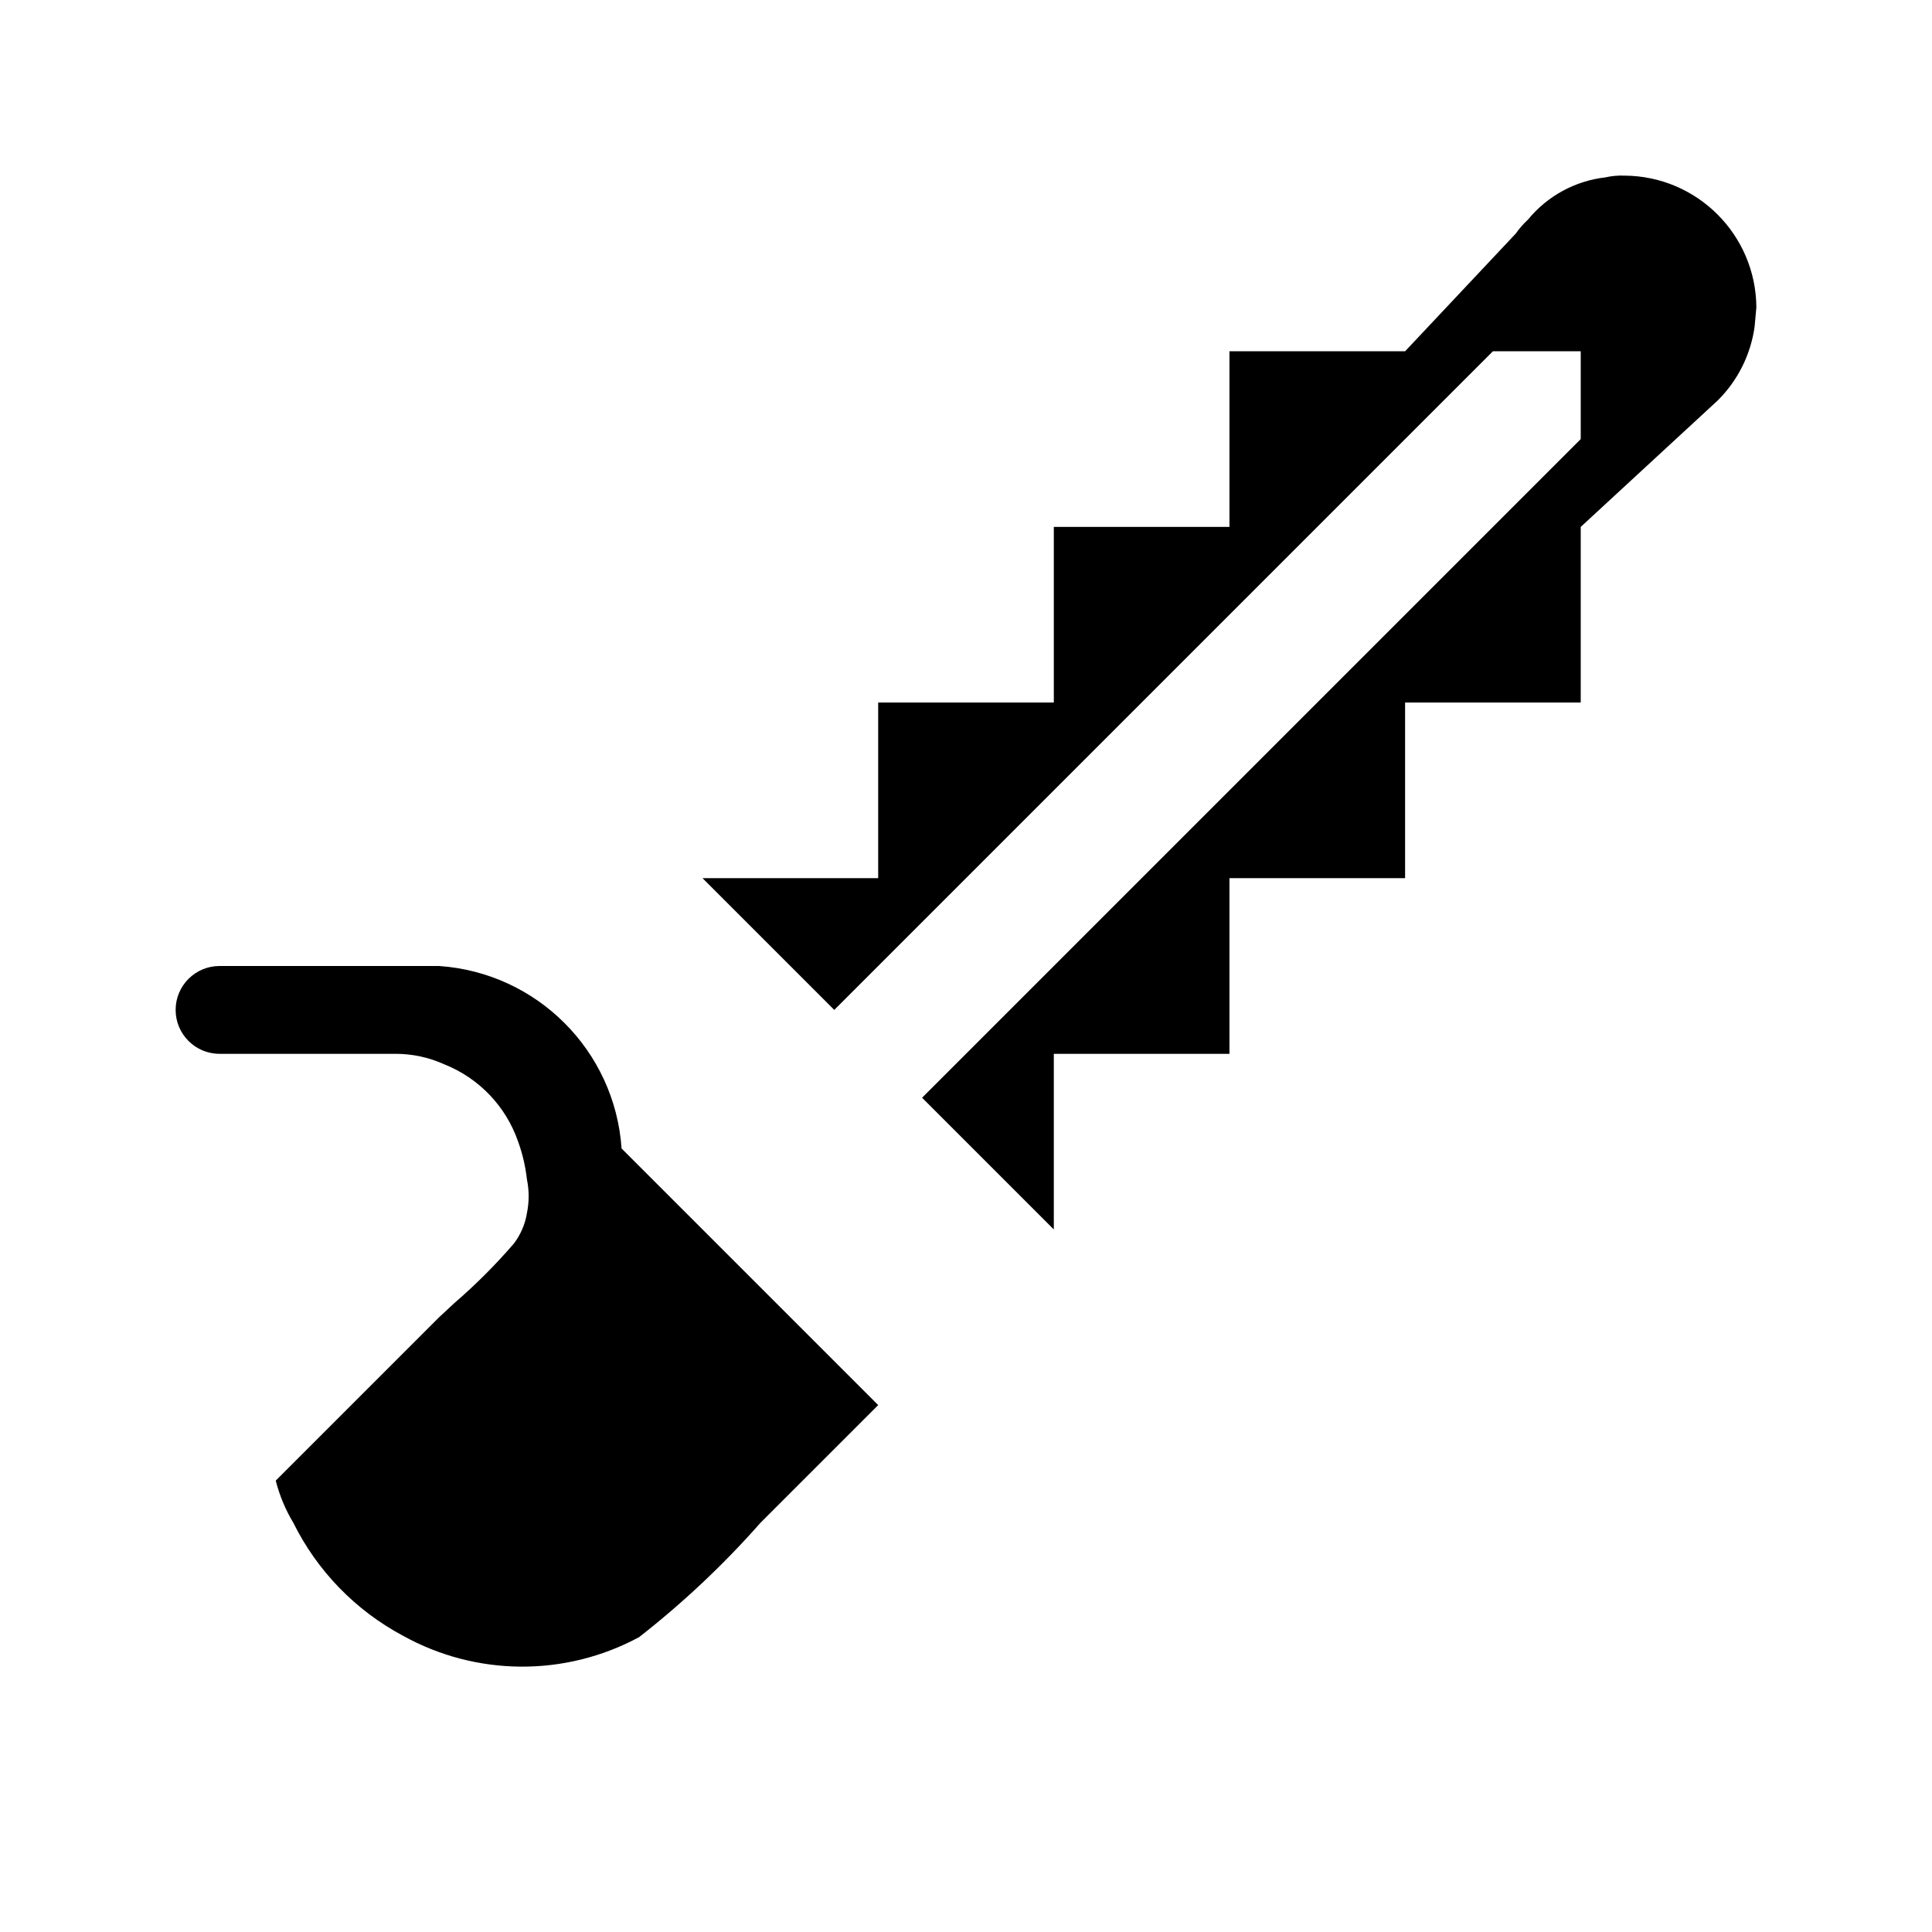
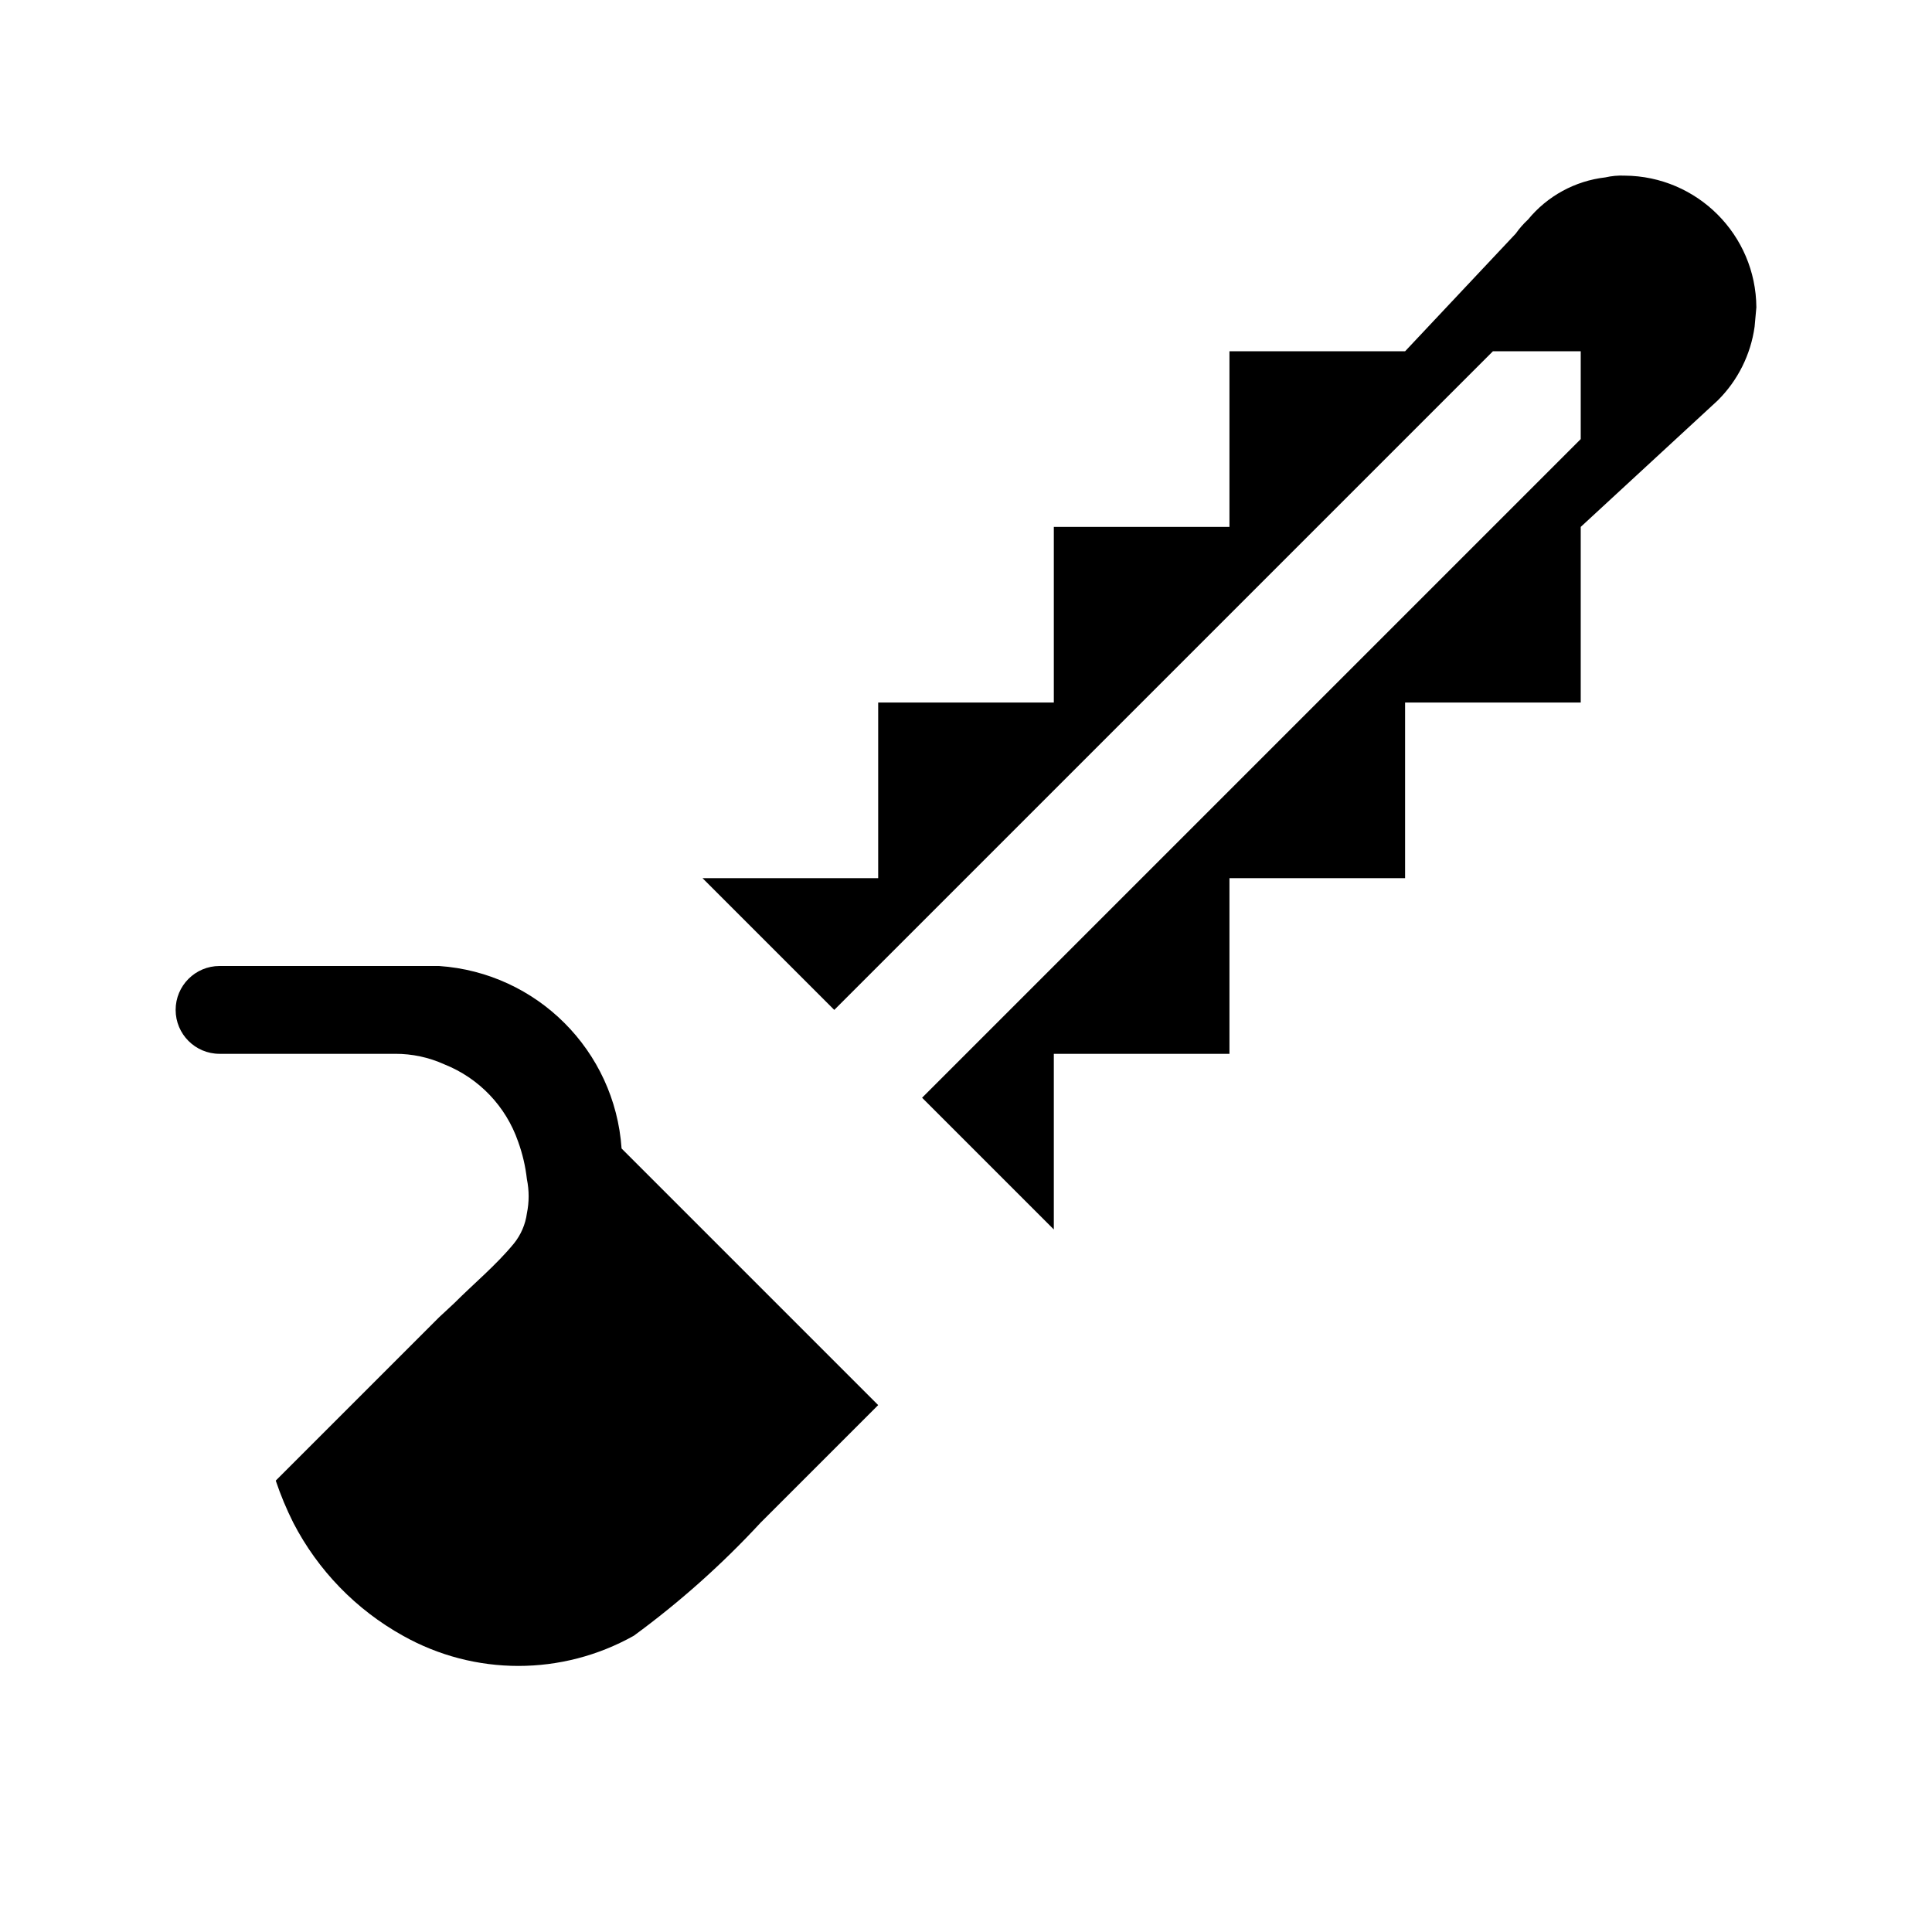
<svg xmlns="http://www.w3.org/2000/svg" id="Layer_1" data-name="Layer 1" width="11" height="11" viewBox="0 0 11 11">
  <path d="M9.25,1a.409.409,0,0,0-.11.01.668.668,0,0,0-.44.24.5.5,0,0,0-.07.08L8,2H7V3H6V4H5V5H4l.75.75L8.5,2H9v.5L5.25,6.25,6,7V6H7V5H8V4H9V3l.78-.72a.734.734,0,0,0,.21-.42L10,1.75A.755.755,0,0,0,9.25,1Z" />
-   <path d="M4.33,7.33l-.66-.66-.131-.131A1.118,1.118,0,0,0,2.5,5.5H1.25a.25.25,0,0,0,0,.5h1a.671.671,0,0,1,.28.06.73.73,0,0,1,.42.44A.934.934,0,0,1,3,6.714a.483.483,0,0,1,0,.194.39.39,0,0,1-.074.172,3.245,3.245,0,0,1-.34.34L2.5,7.5l-.93.93a.892.892,0,0,0,.1.24,1.468,1.468,0,0,0,.624.643,1.4,1.4,0,0,0,1.345.008A5.143,5.143,0,0,0,4.33,8.67L5,8Z" />
+   <path d="M4.33,7.33l-.66-.66-.131-.131A1.118,1.118,0,0,0,2.5,5.5H1.25a.25.25,0,0,0,0,.5h1a.671.671,0,0,1,.28.06.73.73,0,0,1,.42.44A.934.934,0,0,1,3,6.714a.483.483,0,0,1,0,.194.348.348,0,0,1-.074.172c-.1.122-.228.228-.34.34L2.5,7.5l-.93.93a1.845,1.845,0,0,0,.1.24,1.551,1.551,0,0,0,.624.643,1.342,1.342,0,0,0,1.315,0A5.035,5.035,0,0,0,4.33,8.67L5,8Z" />
</svg>
